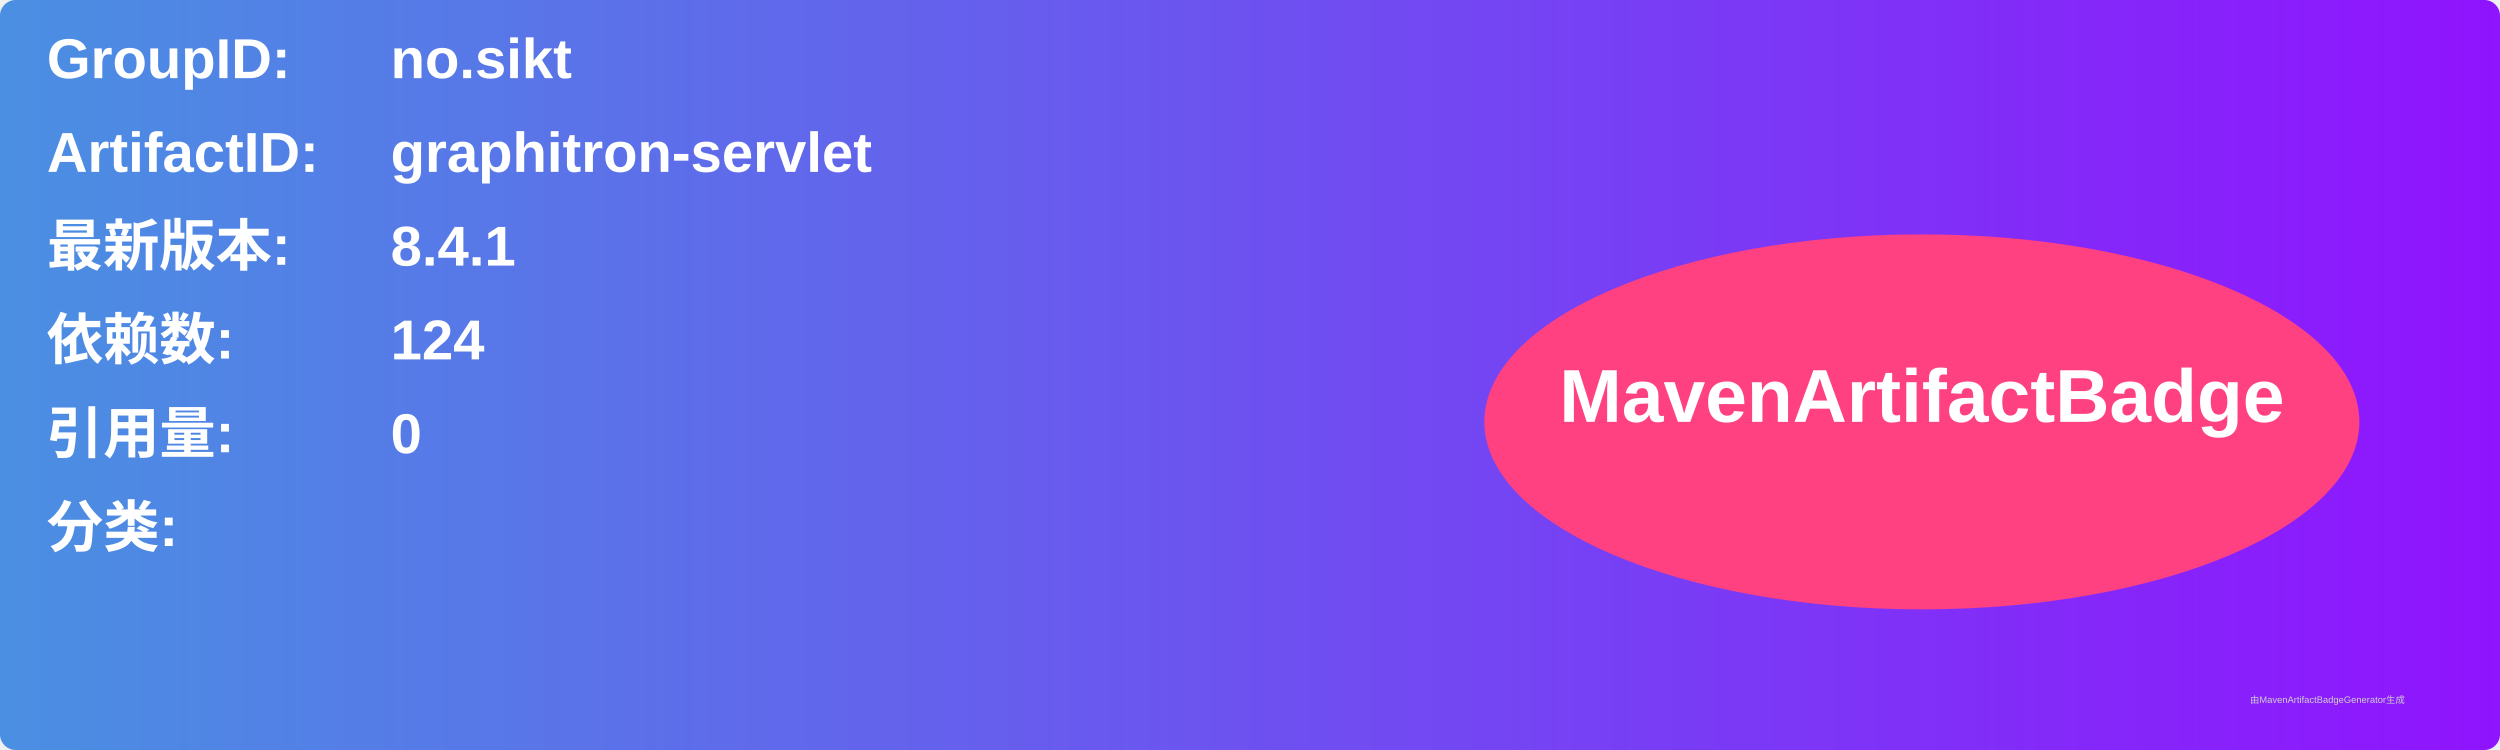
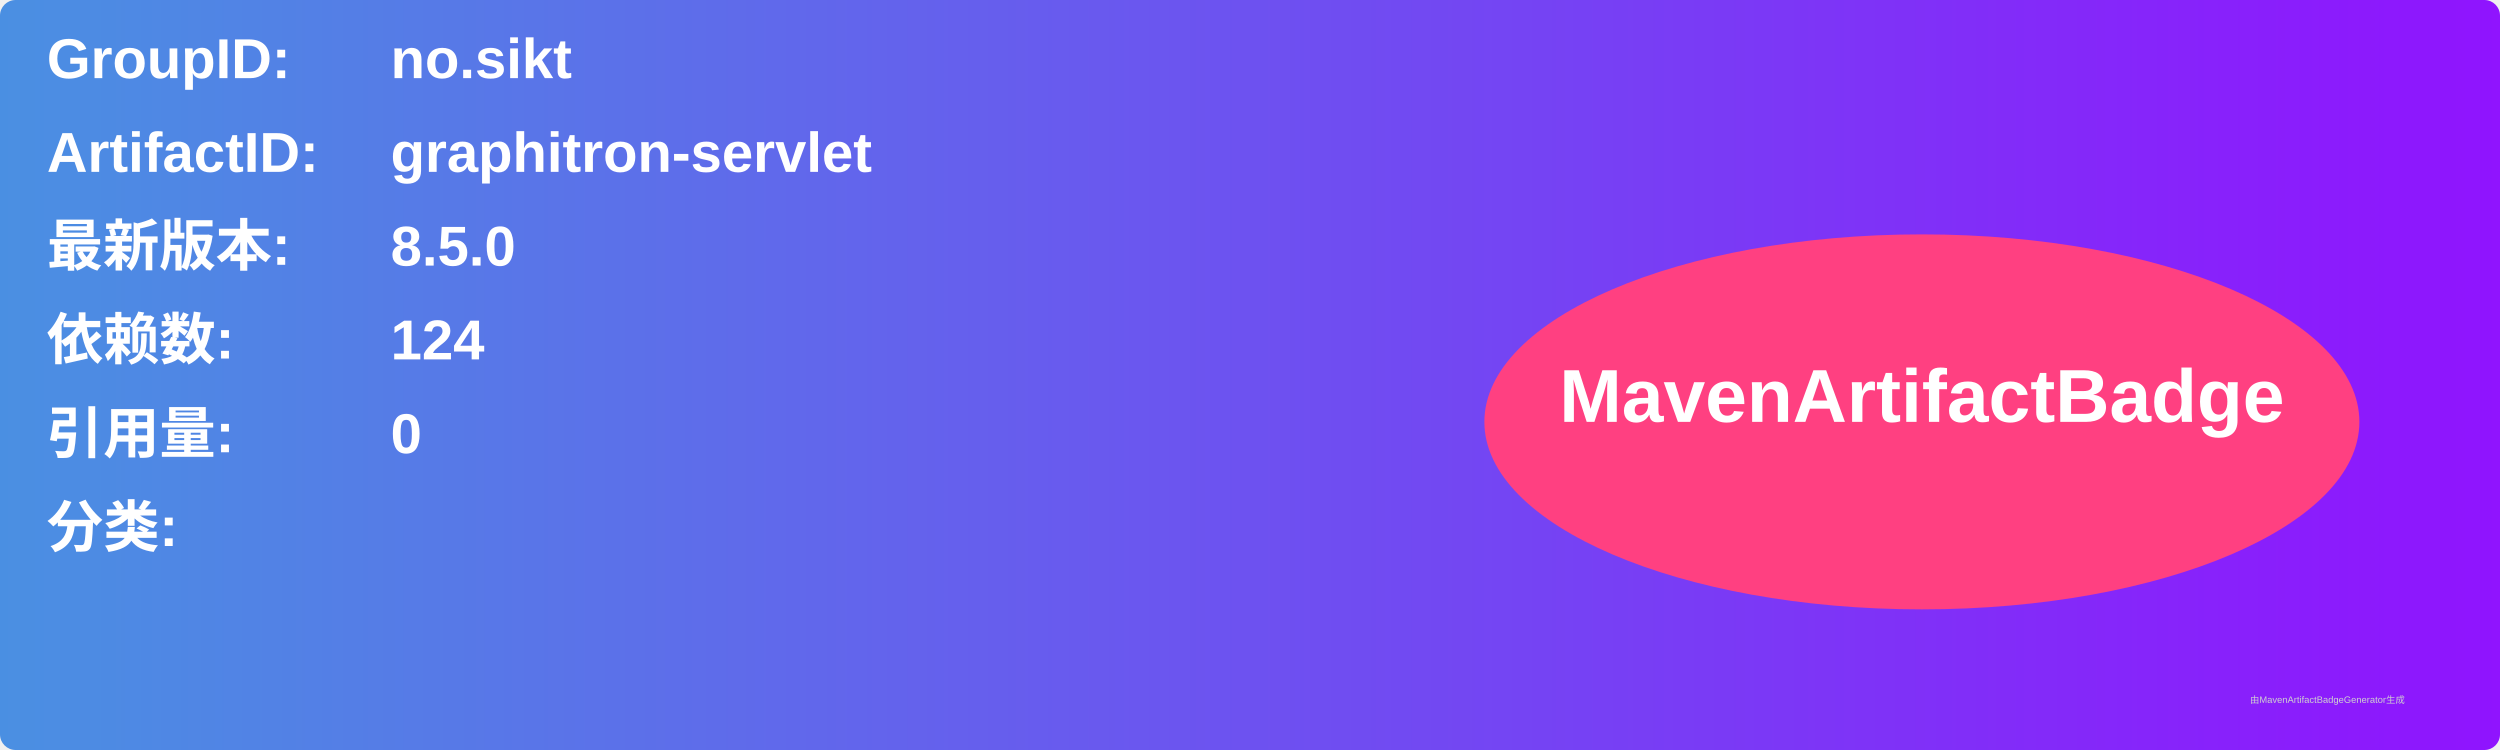
<svg xmlns="http://www.w3.org/2000/svg" width="800" height="240" viewBox="0 0 800 240">
  <linearGradient id="grad" x1="0%" y1="0%" x2="100%" y2="0%">
    <stop offset="0%" stop-color="#4a90e2" />
    <stop offset="100%" stop-color="#9013fe" />
  </linearGradient>
  <rect width="100%" height="100%" rx="5" ry="5" fill="url(#grad)" />
  <g transform="translate(15, 15)">
    <text x="0" y="10" font-family="Arial" font-size="18" fill="white" font-weight="bold" width="260">GroupID:</text>
    <text x="110" y="10" font-family="Arial" font-size="18" fill="white" font-weight="bold" width="460">no.sikt</text>
    <text x="0" y="40" font-family="Arial" font-size="18" fill="white" font-weight="bold" width="260">ArtifactID:</text>
    <text x="110" y="40" font-family="Arial" font-size="18" fill="white" font-weight="bold" width="460">graphitron-servlet</text>
    <text x="0" y="70" font-family="Arial" font-size="18" fill="white" font-weight="bold">最新版本:</text>
    <text x="110" y="70" font-family="Arial" font-size="18" fill="white" font-weight="bold">
-       <tspan font-weight="bold">8.4.1</tspan>
+       <tspan font-weight="bold">8.5.0</tspan>
    </text>
    <text x="0" y="100" font-family="Arial" font-size="18" fill="white" font-weight="bold">依赖数: </text>
    <text x="110" y="100" font-family="Arial" font-size="18" fill="white">
      <tspan font-weight="bold">124</tspan>
    </text>
    <text x="0" y="130" font-family="Arial" font-size="18" fill="white" font-weight="bold">引用量: </text>
    <text x="110" y="130" font-family="Arial" font-size="18" fill="white">
      <tspan font-weight="bold">0</tspan>
    </text>
    <text x="0" y="160" font-family="Arial" font-size="18" fill="white" font-weight="bold">分类:</text>
    <text x="10" y="190" font-family="Arial" font-size="10" fill="white">
      <tspan font-weight="bold" />
    </text>
    <ellipse cx="600" cy="120" rx="140" ry="60" fill="#ff4081" />
    <text x="600" y="120" text-anchor="middle" font-family="Arial" font-size="24" fill="white" font-weight="bold">MavenArtifactBadge</text>
  </g>
  <text x="720" y="225" font-family="Arial" font-size="3" fill="#d0d0d0">由MavenArtifactBadgeGenerator生成</text>
</svg>
